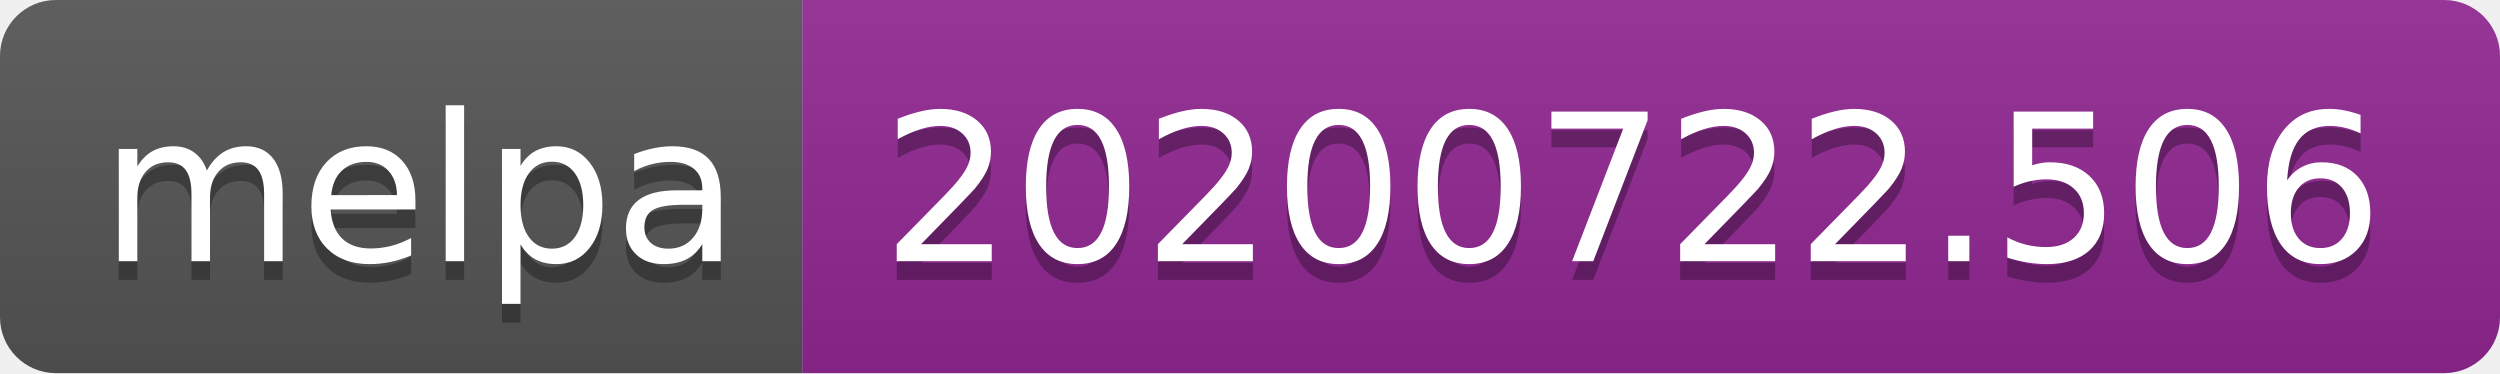
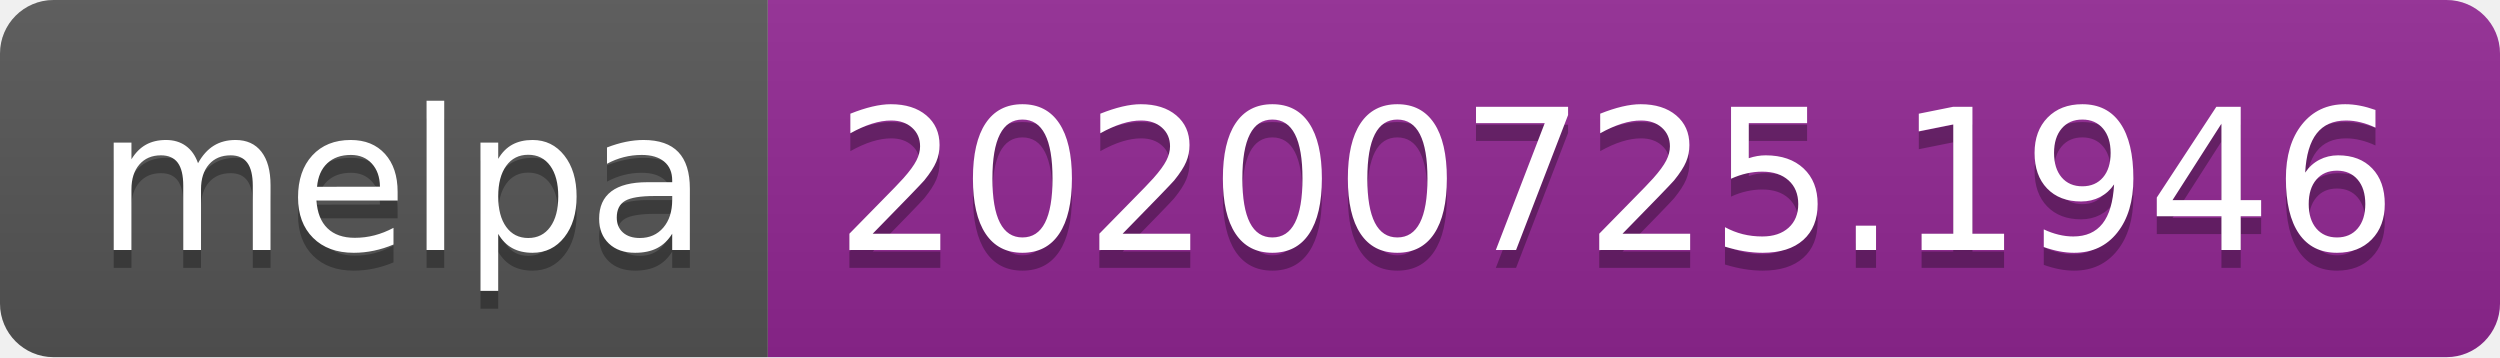
- <svg xmlns="http://www.w3.org/2000/svg" width="134" height="20" role="img" aria-label="melpa: 20200722.506">
+ <svg xmlns="http://www.w3.org/2000/svg" width="140" height="20" role="img" aria-label="melpa: 20200725.1946">
  <linearGradient id="s" x2="0" y2="100%">
    <stop offset="0" stop-color="#bbb" stop-opacity=".1" />
    <stop offset="1" stop-opacity=".1" />
  </linearGradient>
  <clipPath id="r">
-     <rect width="134" height="20" rx="3" fill="#fff" />
+     <rect width="140" height="20" rx="3" fill="#fff" />
  </clipPath>
  <g clip-path="url(#r)">
    <rect width="43" height="20" fill="#555" />
-     <rect x="43" width="91" height="20" fill="#922793" />
-     <rect width="134" height="20" fill="url(#s)" />
+     <rect x="43" width="97" height="20" fill="#922793" />
+     <rect width="140" height="20" fill="url(#s)" />
  </g>
  <g fill="#fff" text-anchor="middle" font-family="Verdana,Geneva,DejaVu Sans,sans-serif" text-rendering="geometricPrecision" font-size="110">
    <text aria-hidden="true" x="225" y="150" fill="#010101" fill-opacity=".3" transform="scale(.1)" textLength="330">melpa</text>
    <text x="225" y="140" transform="scale(.1)" fill="#fff" textLength="330">melpa</text>
-     <text aria-hidden="true" x="875" y="150" fill="#010101" fill-opacity=".3" transform="scale(.1)" textLength="810">20200722.506</text>
-     <text x="875" y="140" transform="scale(.1)" fill="#fff" textLength="810">20200722.506</text>
+     <text aria-hidden="true" x="905" y="150" fill="#010101" fill-opacity=".3" transform="scale(.1)" textLength="870">20200725.1946</text>
+     <text x="905" y="140" transform="scale(.1)" fill="#fff" textLength="870">20200725.1946</text>
  </g>
</svg>
